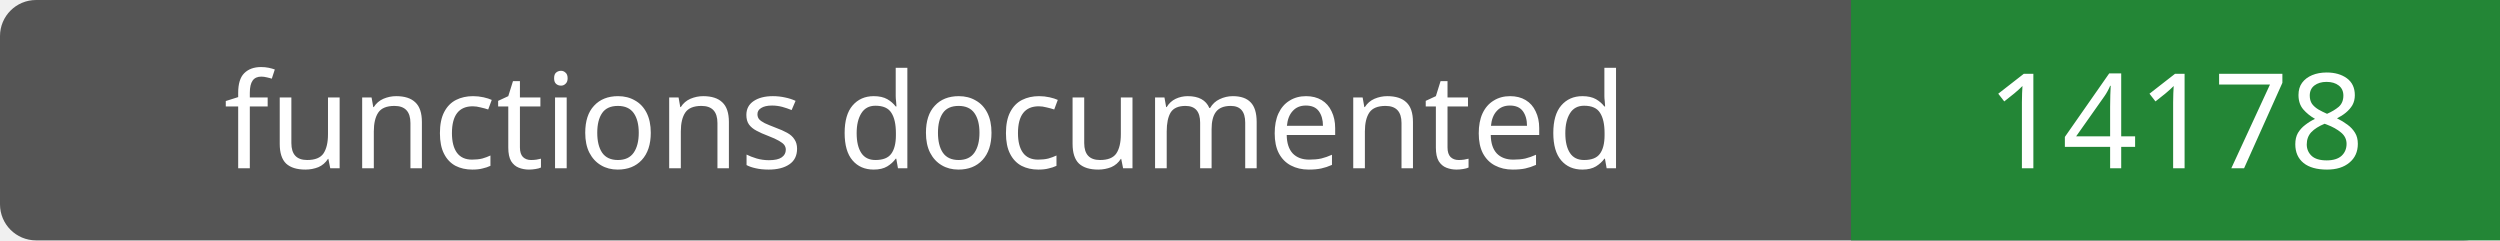
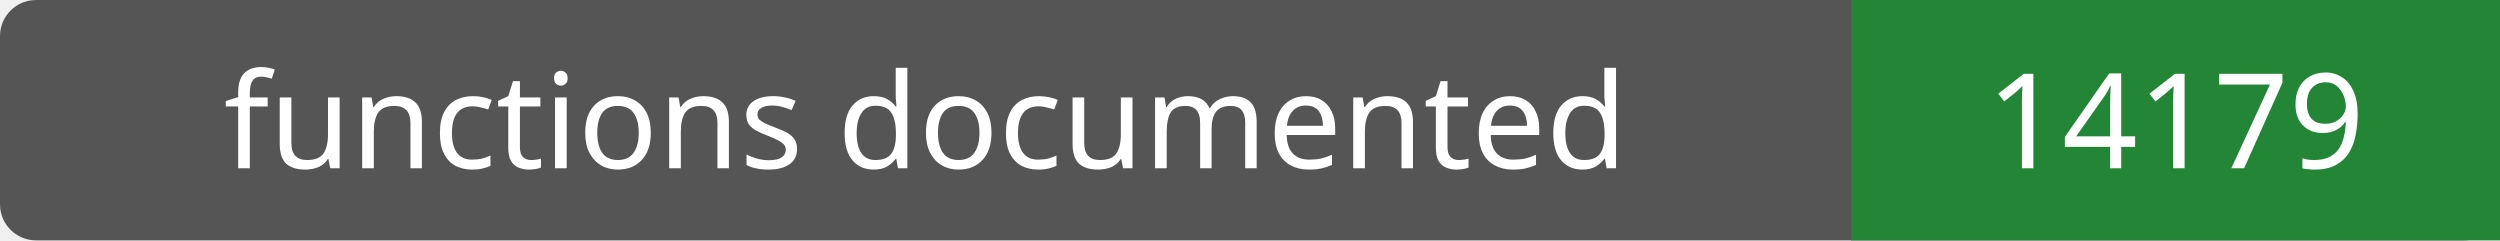
- <svg xmlns="http://www.w3.org/2000/svg" width="208" height="20" role="img" aria-label="functions documented: 14178">
+ <svg xmlns="http://www.w3.org/2000/svg" width="208" height="20" role="img" aria-label="functions documented: 14179">
  <rect width="208" height="20" rx="3" fill="#555" />
  <path fill="#238636" d="M154 0h54v20H154z" />
  <g fill="#fff" text-anchor="middle" font-family="Verdana,sans-serif" font-size="11">
    <text x="77.0" y="14">functions documented</text>
-     <text x="181.0" y="14">14178</text>
+     <text x="181.0" y="14">14179</text>
  </g>
</svg>
